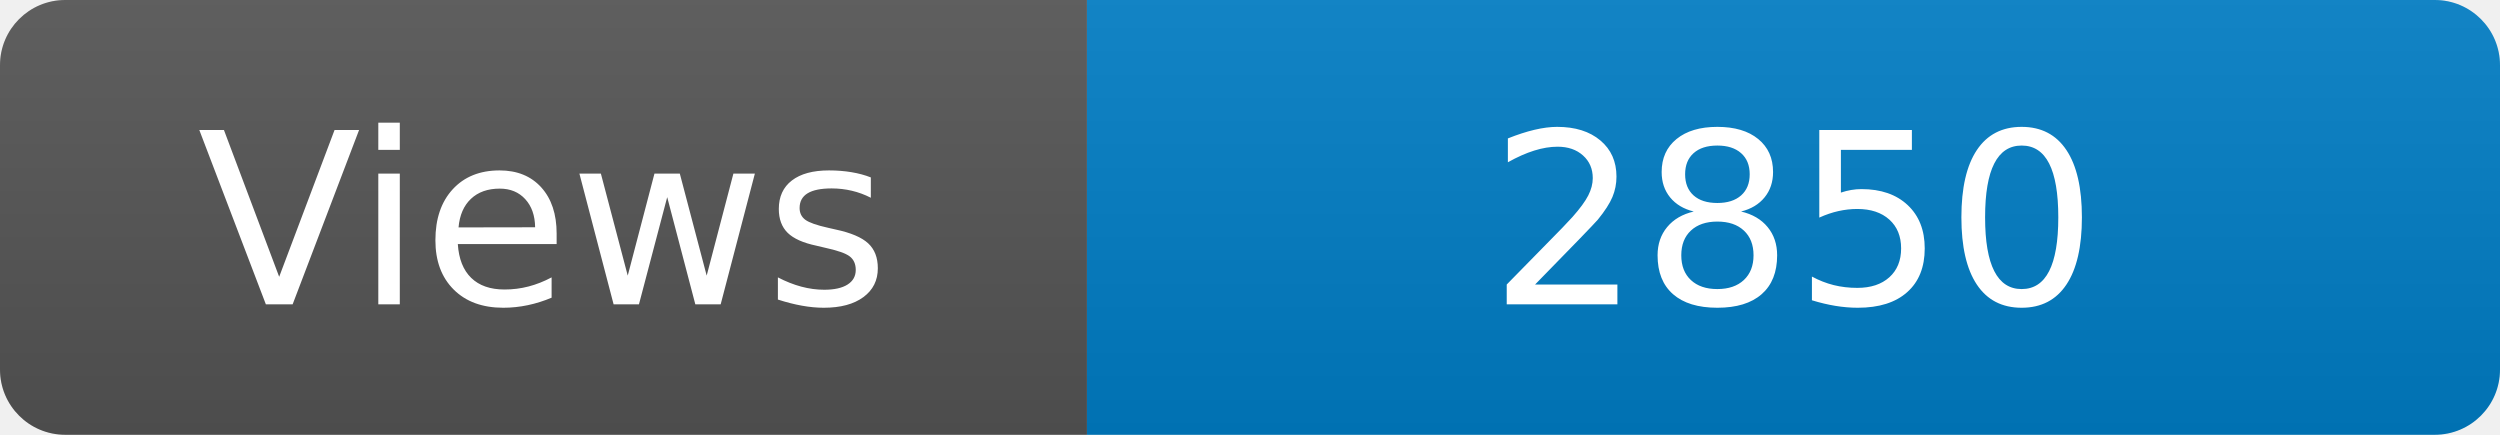
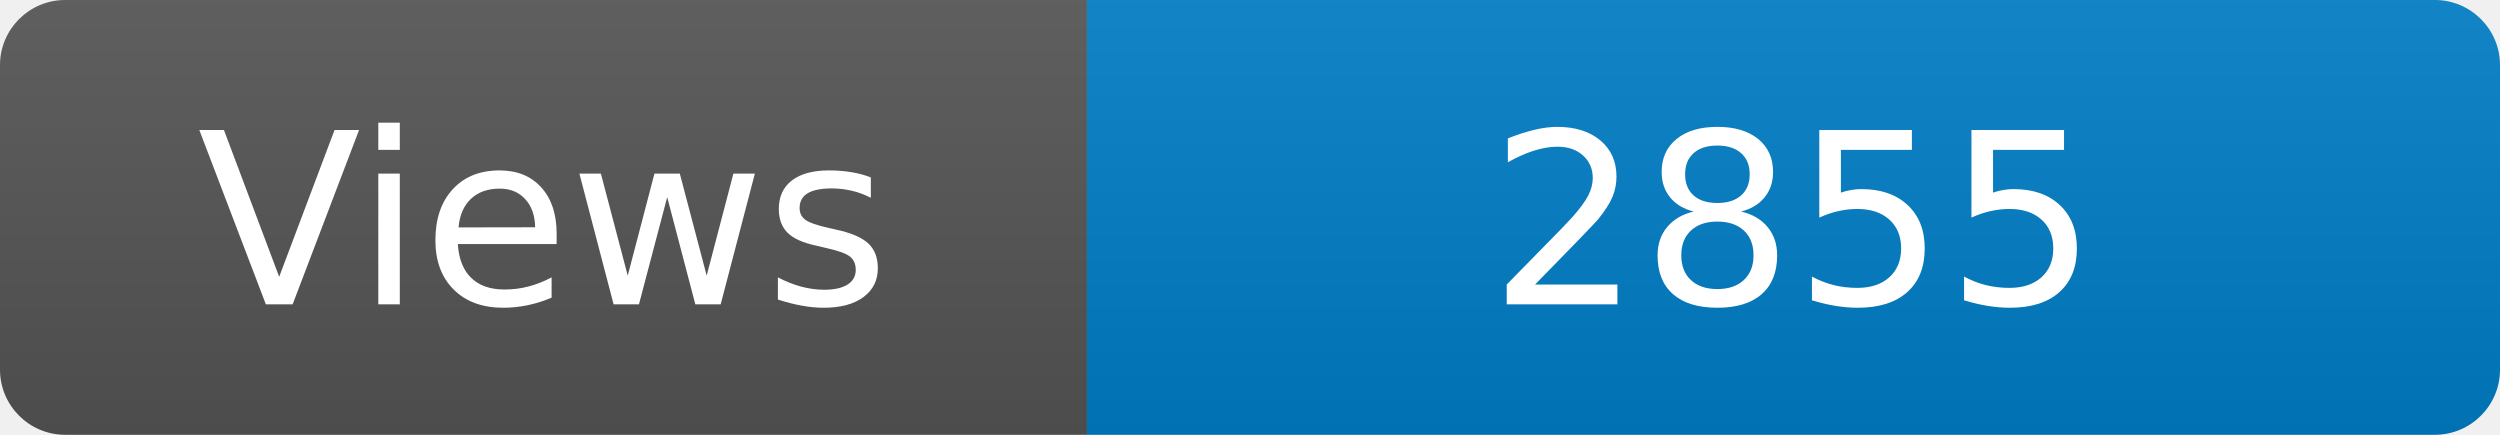
<svg xmlns="http://www.w3.org/2000/svg" width="115" height="20" role="img" aria-label="Maintained?: yes">
  <linearGradient id="s" x2="0" y2="100%">
    <stop offset="0" stop-color="#bbb" stop-opacity=".1" />
    <stop offset="1" stop-opacity=".1" />
  </linearGradient>
  <clipPath id="r">
    <rect width="115" height="20" rx="3" fill="#fff" />
  </clipPath>
  <g clip-path="url(#r)">
    <rect width="50" height="20" fill="#555" />
    <rect x="50" width="160" height="20" fill="#007ec6" />
    <rect width="115" height="20" fill="url(#s)" />
  </g>
  <g fill="#fff" text-anchor="middle" font-family="Verdana,Geneva,DejaVu Sans,sans-serif" font-size="110">
    <text x="250" y="140" transform="scale(.1)" fill="#fff">Views</text>
-     <text x="825" y="140" transform="scale(.1)" fill="#fff">2850</text>
+     <text x="825" y="140" transform="scale(.1)" fill="#fff">2855</text>
  </g>
</svg>
